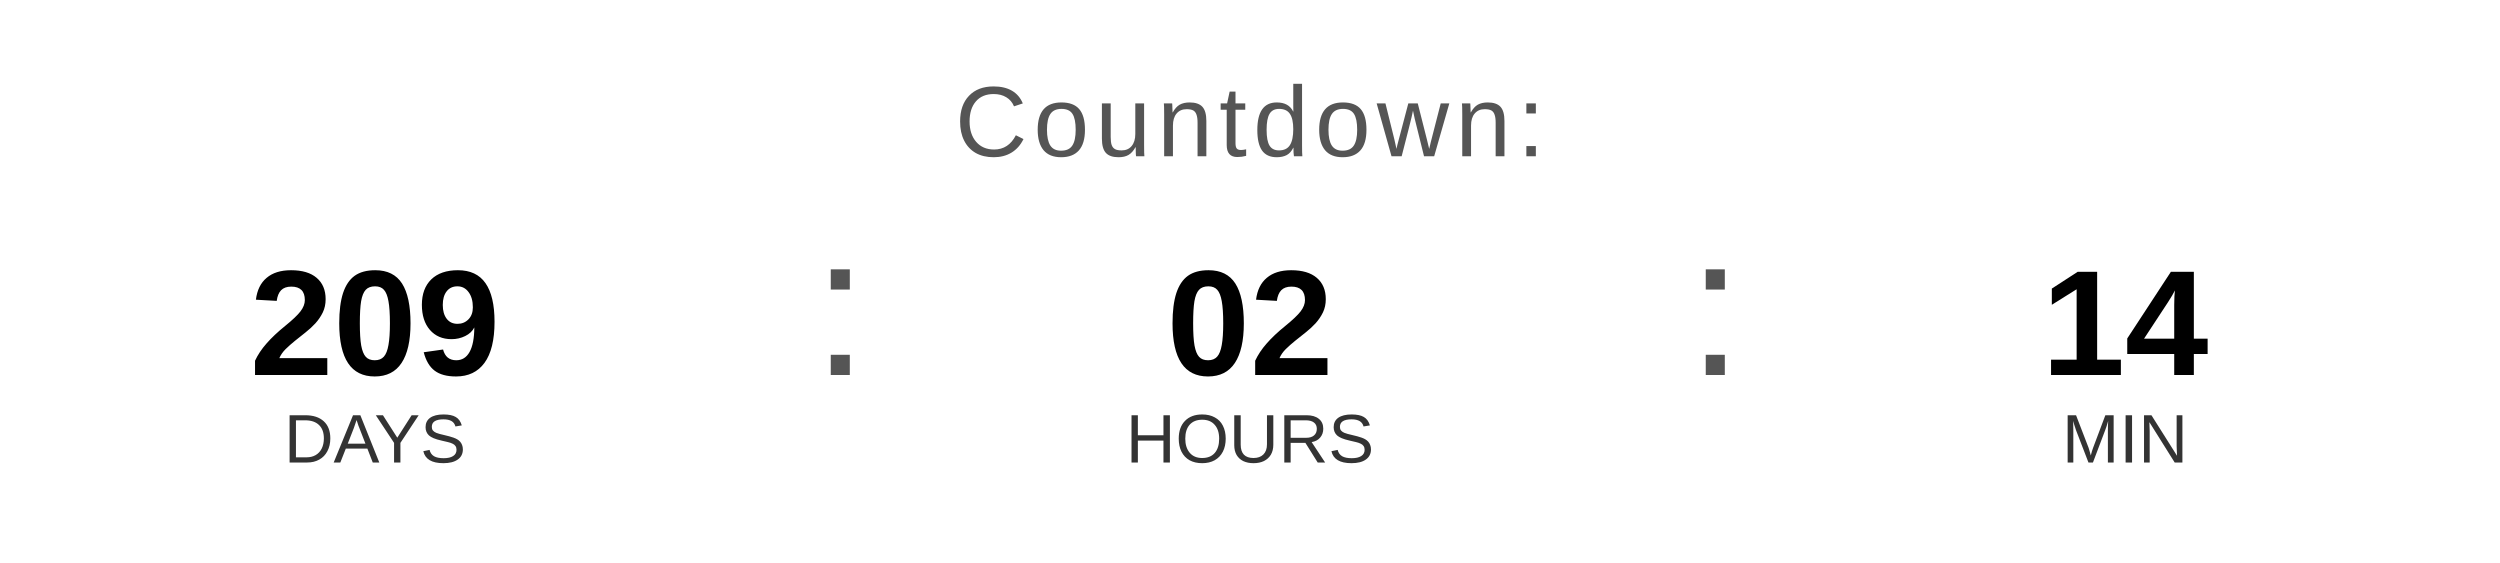
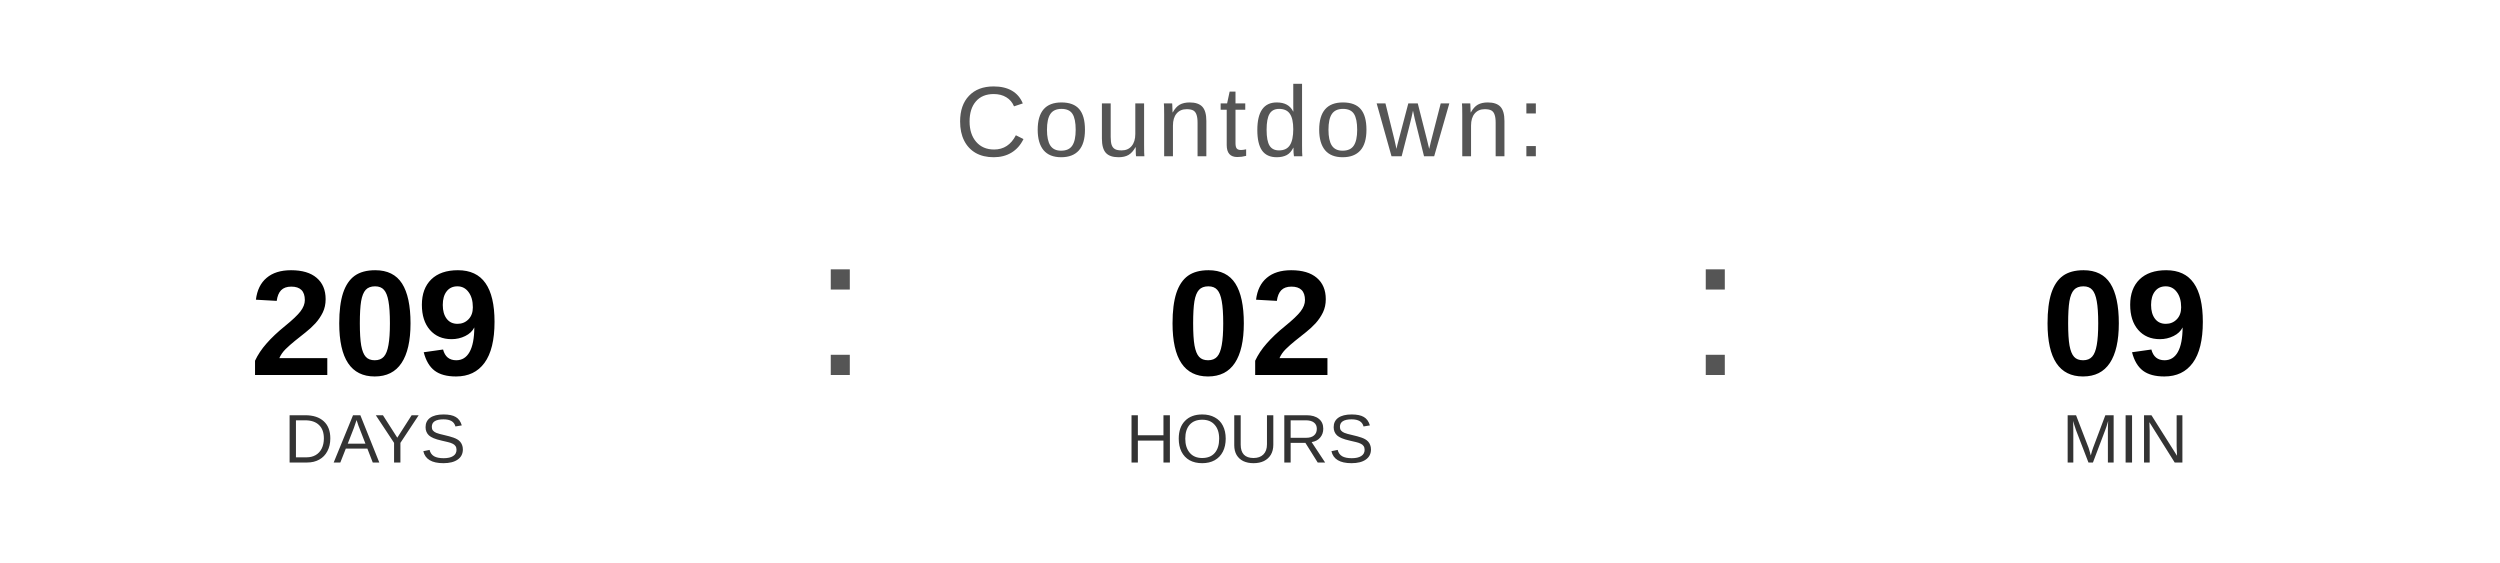
<svg xmlns="http://www.w3.org/2000/svg" width="400" height="90" viewBox="0 0 400 90">
  <text x="200" y="25" font-family="Arial, Helvetica, sans-serif" font-size="16" fill="#555555" text-anchor="middle" letter-spacing="1">
    Countdown:
  </text>
  <text x="60" y="60" font-family="Arial, Helvetica, sans-serif" font-size="24" font-weight="bold" fill="#000000" text-anchor="middle">209</text>
  <text x="60" y="74" font-family="Arial, Helvetica, sans-serif" font-size="11" fill="#333333" text-anchor="middle">DAYS</text>
  <text x="130" y="60" font-family="Arial, sans-serif" font-size="32" fill="#555555">:</text>
  <text x="200" y="60" font-family="Arial, Helvetica, sans-serif" font-size="24" font-weight="bold" fill="#000000" text-anchor="middle">02</text>
  <text x="200" y="74" font-family="Arial, Helvetica, sans-serif" font-size="11" fill="#333333" text-anchor="middle">HOURS</text>
  <text x="270" y="60" font-family="Arial, sans-serif" font-size="32" fill="#555555">:</text>
-   <text x="340" y="60" font-family="Arial, Helvetica, sans-serif" font-size="24" font-weight="bold" fill="#000000" text-anchor="middle">14</text>
+   <text x="340" y="60" font-family="Arial, Helvetica, sans-serif" font-size="24" font-weight="bold" fill="#000000" text-anchor="middle">09</text>
  <text x="340" y="74" font-family="Arial, Helvetica, sans-serif" font-size="11" fill="#333333" text-anchor="middle">MIN</text>
</svg>
